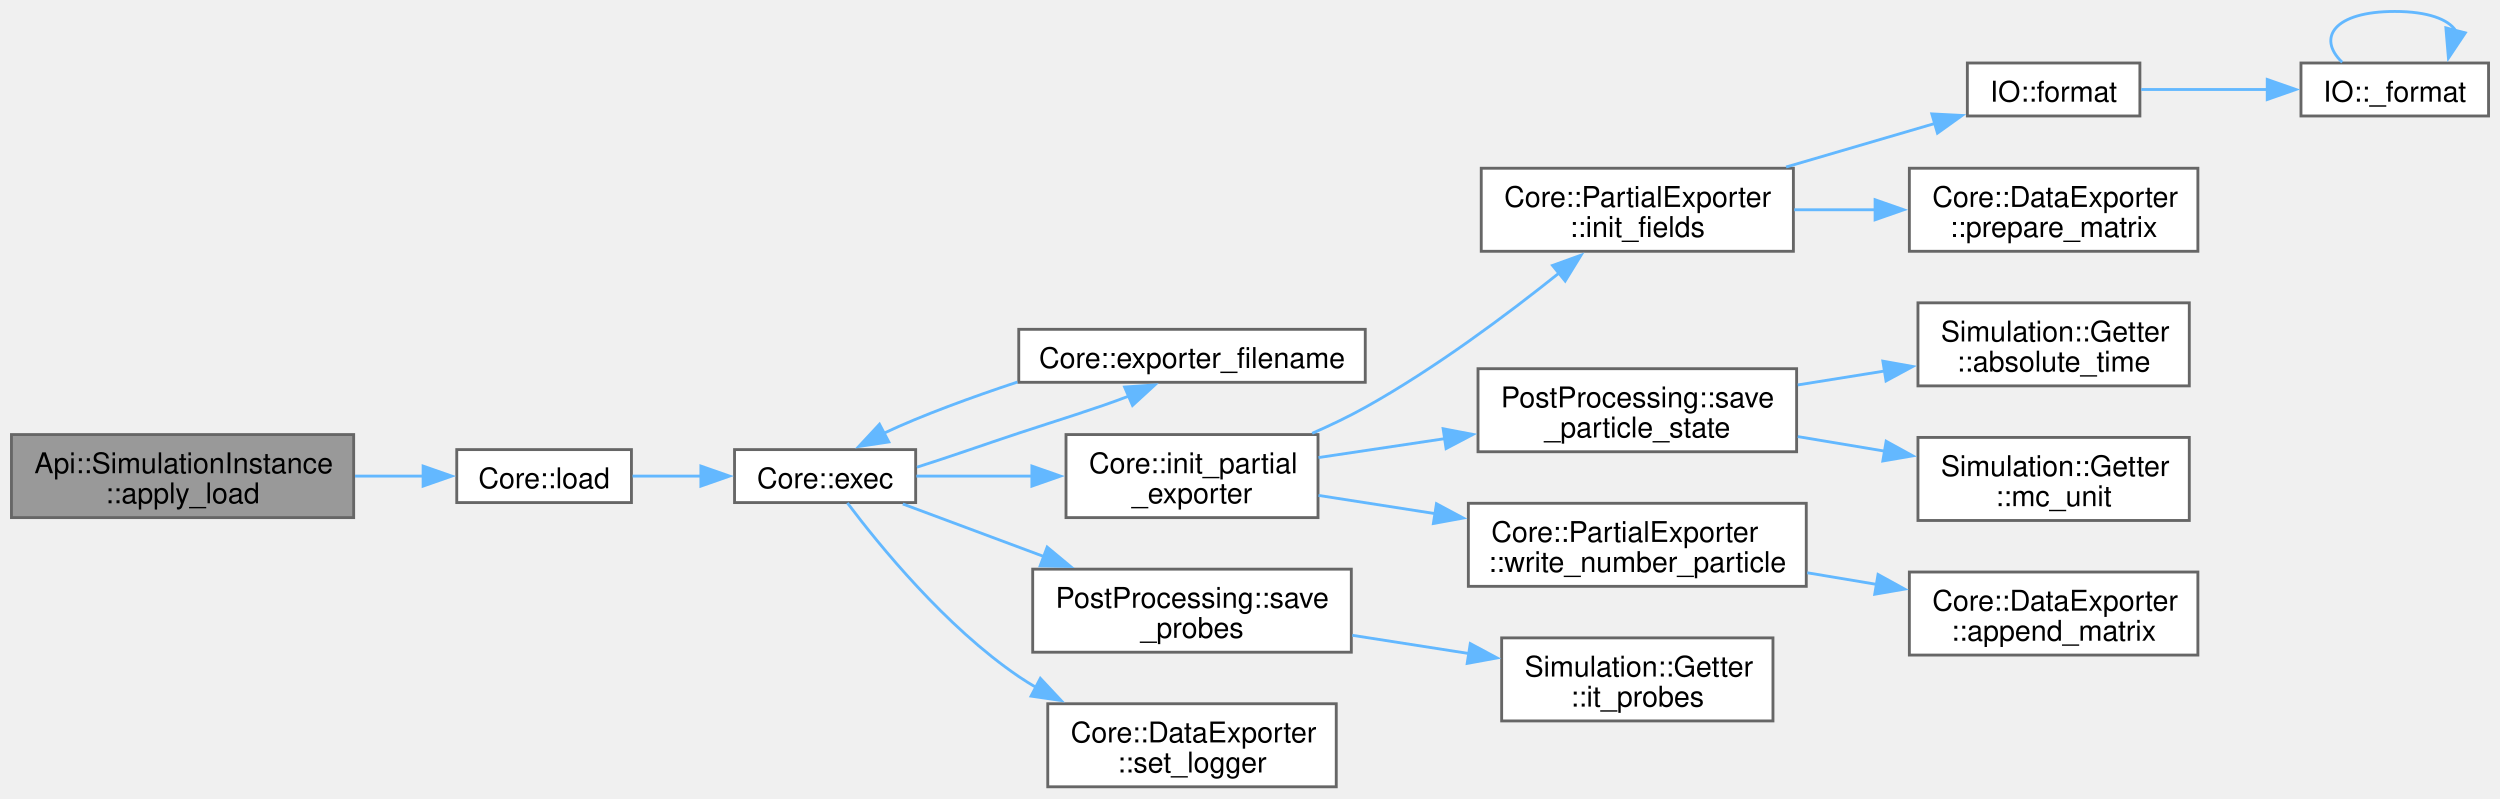
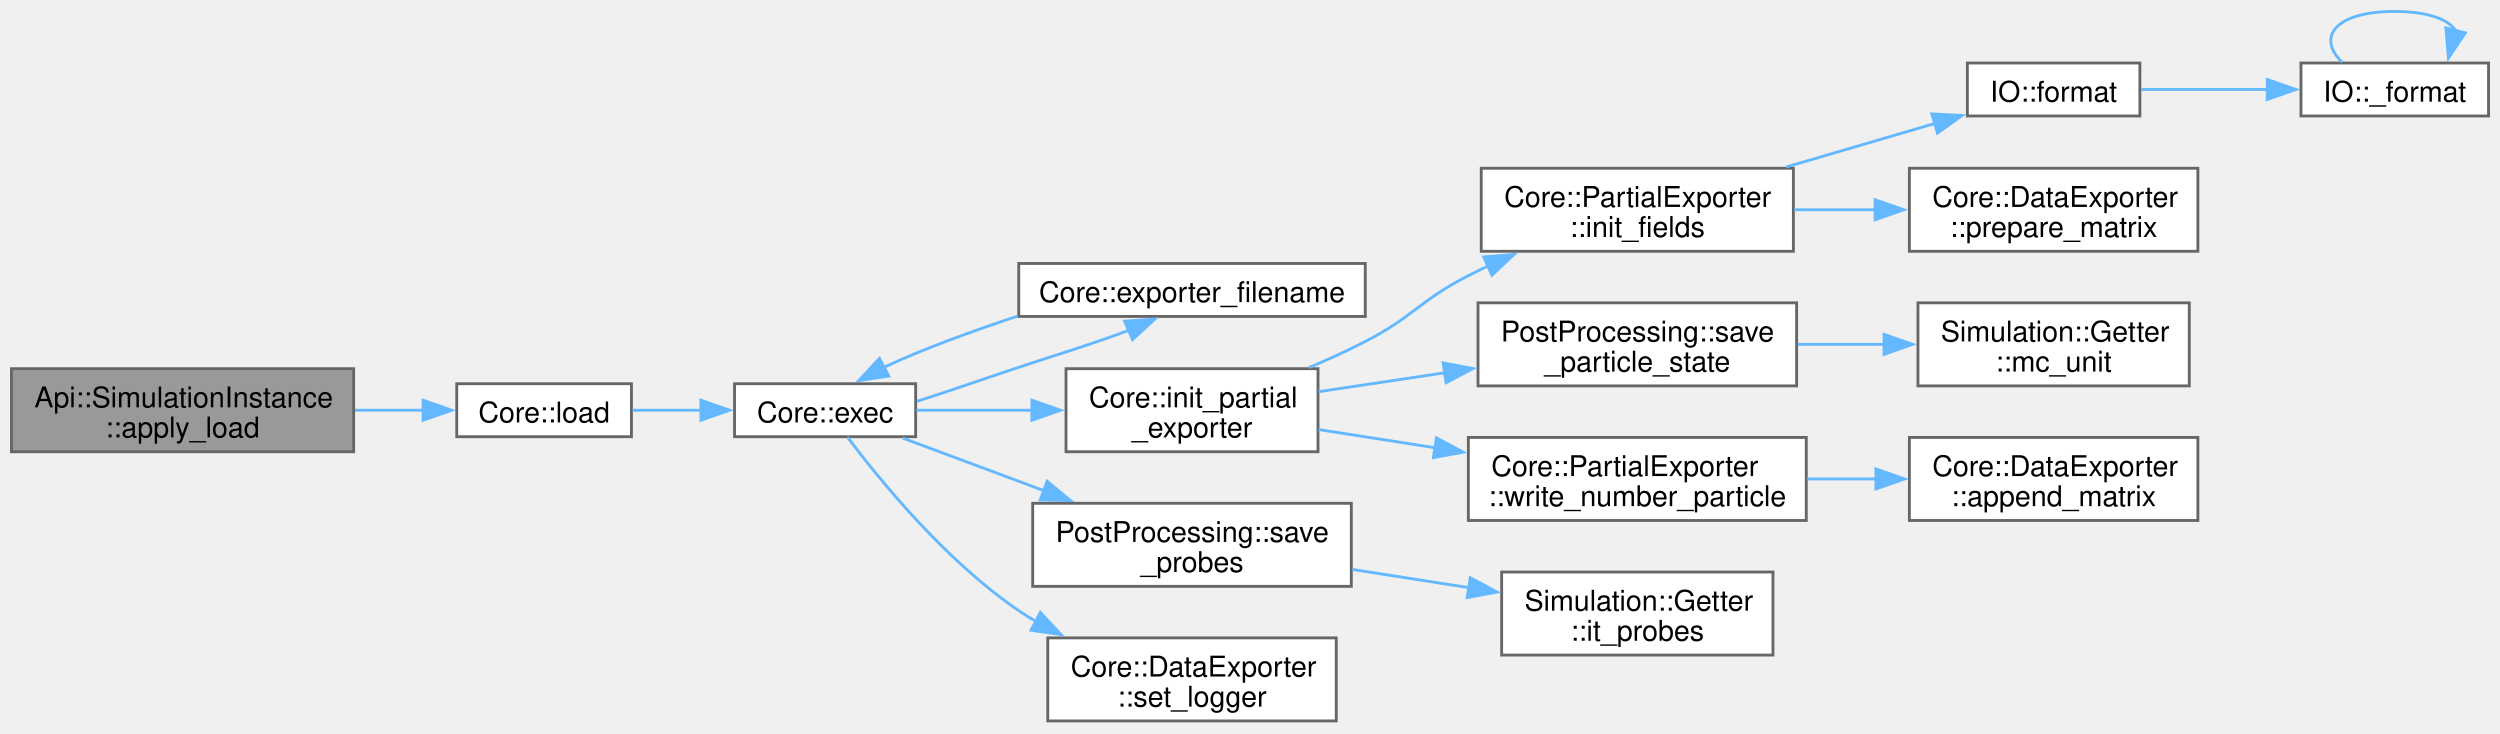
- <svg xmlns="http://www.w3.org/2000/svg" xmlns:xlink="http://www.w3.org/1999/xlink" width="873pt" height="279pt" viewBox="0.00 0.00 873.00 279.00">
-   <g id="graph0" class="graph" transform="scale(1 1) rotate(0) translate(4 274.75)">
+ <svg xmlns="http://www.w3.org/2000/svg" xmlns:xlink="http://www.w3.org/1999/xlink" width="873pt" height="256pt" viewBox="0.00 0.00 873.00 256.00">
+   <g id="graph0" class="graph" transform="scale(1 1) rotate(0) translate(4 251.75)">
    <g id="Node000001" class="node">
      <g id="a_Node000001">
        <a xlink:title="Load ad apply the simulation configuration and prepare for execution based on file.">
          <polygon fill="#999999" stroke="#666666" points="119.5,-123 0,-123 0,-94 119.5,-94 119.5,-123" />
          <text xml:space="preserve" text-anchor="start" x="8" y="-109.5" font-family="Helvetica,sans-Serif" font-size="10.00">Api::SimulationInstance</text>
          <text xml:space="preserve" text-anchor="middle" x="59.75" y="-99" font-family="Helvetica,sans-Serif" font-size="10.00">::apply_load</text>
        </a>
      </g>
    </g>
    <g id="Node000002" class="node">
      <g id="a_Node000002">
        <a xlink:href="namespaceCore.html#a3c0aea9cf6b202a7db4e14c993c43396" target="_top" xlink:title=" ">
          <polygon fill="white" stroke="#666666" points="216.5,-117.75 155.5,-117.75 155.5,-99.25 216.5,-99.25 216.5,-117.75" />
          <text xml:space="preserve" text-anchor="middle" x="186" y="-104.25" font-family="Helvetica,sans-Serif" font-size="10.00">Core::load</text>
        </a>
      </g>
    </g>
    <g id="edge1_Node000001_Node000002" class="edge">
      <g id="a_edge1_Node000001_Node000002">
        <a xlink:title=" ">
          <path fill="none" stroke="#63b8ff" d="M119.96,-108.5C128.1,-108.5 136.3,-108.5 144.01,-108.5" />
          <polygon fill="#63b8ff" stroke="#63b8ff" points="143.75,-112 153.75,-108.5 143.75,-105 143.75,-112" />
        </a>
      </g>
    </g>
    <g id="Node000003" class="node">
      <g id="a_Node000003">
        <a xlink:href="namespaceCore.html#a105cc1fc8005e6139954e3adce14f525" target="_top" xlink:title="Start simulation.">
          <polygon fill="white" stroke="#666666" points="315.75,-117.75 252.5,-117.75 252.5,-99.25 315.75,-99.25 315.75,-117.75" />
          <text xml:space="preserve" text-anchor="middle" x="284.12" y="-104.25" font-family="Helvetica,sans-Serif" font-size="10.00">Core::exec</text>
        </a>
      </g>
    </g>
    <g id="edge2_Node000002_Node000003" class="edge">
      <g id="a_edge2_Node000002_Node000003">
        <a xlink:title=" ">
          <path fill="none" stroke="#63b8ff" d="M216.89,-108.5C224.53,-108.5 232.89,-108.5 241.02,-108.5" />
          <polygon fill="#63b8ff" stroke="#63b8ff" points="240.75,-112 250.75,-108.5 240.75,-105 240.75,-112" />
        </a>
      </g>
    </g>
    <g id="Node000004" class="node">
      <g id="a_Node000004">
        <a xlink:href="namespaceCore.html#a23e6f3d22fc51ef9decabb2c220b27c4" target="_top" xlink:title=" ">
          <polygon fill="white" stroke="#666666" points="472.75,-159.75 351.75,-159.75 351.75,-141.25 472.75,-141.25 472.75,-159.75" />
          <text xml:space="preserve" text-anchor="middle" x="412.25" y="-146.25" font-family="Helvetica,sans-Serif" font-size="10.00">Core::exporter_filename</text>
        </a>
      </g>
    </g>
    <g id="edge3_Node000003_Node000004" class="edge">
      <g id="a_edge3_Node000003_Node000004">
        <a xlink:title=" ">
          <path fill="none" stroke="#63b8ff" d="M316.19,-111.61C327.36,-115.13 340.08,-119.64 351.75,-123.5 364.51,-127.72 378.93,-132.1 390.38,-136.51" />
          <polygon fill="#63b8ff" stroke="#63b8ff" points="388.7,-139.6 399.27,-140.33 391.47,-133.17 388.7,-139.6" />
        </a>
      </g>
    </g>
    <g id="Node000005" class="node">
      <g id="a_Node000005">
        <a xlink:href="namespaceCore.html#afbce0beea293a7ccfdfc34a85b5e5e77" target="_top" xlink:title=" ">
          <polygon fill="white" stroke="#666666" points="456.25,-123 368.25,-123 368.25,-94 456.25,-94 456.25,-123" />
          <text xml:space="preserve" text-anchor="start" x="376.25" y="-109.5" font-family="Helvetica,sans-Serif" font-size="10.00">Core::init_partial</text>
          <text xml:space="preserve" text-anchor="middle" x="412.25" y="-99" font-family="Helvetica,sans-Serif" font-size="10.00">_exporter</text>
        </a>
      </g>
    </g>
    <g id="edge5_Node000003_Node000005" class="edge">
      <g id="a_edge5_Node000003_Node000005">
        <a xlink:title=" ">
          <path fill="none" stroke="#63b8ff" d="M315.98,-108.5C328.17,-108.5 342.56,-108.5 356.41,-108.5" />
          <polygon fill="#63b8ff" stroke="#63b8ff" points="356.34,-112 366.34,-108.5 356.34,-105 356.34,-112" />
        </a>
      </g>
    </g>
-     <g id="Node000015" class="node">
-       <g id="a_Node000015">
+     <g id="Node000014" class="node">
+       <g id="a_Node000014">
        <a xlink:href="namespacePostProcessing.html#abfe2a5894fae7c5534274da5d6d33e83" target="_top" xlink:title=" ">
          <polygon fill="white" stroke="#666666" points="467.88,-76 356.62,-76 356.62,-47 467.88,-47 467.88,-76" />
          <text xml:space="preserve" text-anchor="start" x="364.62" y="-62.5" font-family="Helvetica,sans-Serif" font-size="10.00">PostProcessing::save</text>
          <text xml:space="preserve" text-anchor="middle" x="412.25" y="-52" font-family="Helvetica,sans-Serif" font-size="10.00">_probes</text>
        </a>
      </g>
    </g>
-     <g id="edge16_Node000003_Node000015" class="edge">
-       <g id="a_edge16_Node000003_Node000015">
+     <g id="edge15_Node000003_Node000014" class="edge">
+       <g id="a_edge15_Node000003_Node000014">
        <a xlink:title=" ">
          <path fill="none" stroke="#63b8ff" d="M311.26,-98.76C325.6,-93.42 343.87,-86.61 360.87,-80.28" />
          <polygon fill="#63b8ff" stroke="#63b8ff" points="361.67,-83.71 369.82,-76.94 359.22,-77.15 361.67,-83.71" />
        </a>
      </g>
    </g>
-     <g id="Node000017" class="node">
-       <g id="a_Node000017">
+     <g id="Node000016" class="node">
+       <g id="a_Node000016">
        <a xlink:href="classCore_1_1DataExporter.html#ad3b98151595b0962c089a7afcdb2a642" target="_top" xlink:title=" ">
          <polygon fill="white" stroke="#666666" points="462.62,-29 361.88,-29 361.88,0 462.62,0 462.62,-29" />
          <text xml:space="preserve" text-anchor="start" x="369.88" y="-15.5" font-family="Helvetica,sans-Serif" font-size="10.00">Core::DataExporter</text>
          <text xml:space="preserve" text-anchor="middle" x="412.25" y="-5" font-family="Helvetica,sans-Serif" font-size="10.00">::set_logger</text>
        </a>
      </g>
    </g>
-     <g id="edge18_Node000003_Node000017" class="edge">
-       <g id="a_edge18_Node000003_Node000017">
+     <g id="edge17_Node000003_Node000016" class="edge">
+       <g id="a_edge17_Node000003_Node000016">
        <a xlink:title=" ">
          <path fill="none" stroke="#63b8ff" d="M291.91,-99.12C302.97,-84.42 326.21,-55.85 351.75,-38.5 353.69,-37.18 355.72,-35.91 357.8,-34.7" />
          <polygon fill="#63b8ff" stroke="#63b8ff" points="359.29,-37.87 366.53,-30.14 356.04,-31.67 359.29,-37.87" />
        </a>
      </g>
    </g>
    <g id="edge4_Node000004_Node000003" class="edge">
      <g id="a_edge4_Node000004_Node000003">
        <a xlink:title=" ">
          <path fill="none" stroke="#63b8ff" d="M351.27,-141.34C335.47,-136.1 317.82,-129.69 304.73,-123.5" />
          <polygon fill="#63b8ff" stroke="#63b8ff" points="306.38,-120.42 295.9,-118.85 303.12,-126.61 306.38,-120.42" />
        </a>
      </g>
    </g>
    <g id="Node000006" class="node">
      <g id="a_Node000006">
        <a xlink:href="classCore_1_1PartialExporter.html#a05cba8c28abaecce99f586d551a75f80" target="_top" xlink:title="Initializes the fields required for exporting data.">
-           <polygon fill="white" stroke="#666666" points="622.25,-216 513.25,-216 513.25,-187 622.25,-187 622.25,-216" />
-           <text xml:space="preserve" text-anchor="start" x="521.25" y="-202.5" font-family="Helvetica,sans-Serif" font-size="10.00">Core::PartialExporter</text>
-           <text xml:space="preserve" text-anchor="middle" x="567.75" y="-192" font-family="Helvetica,sans-Serif" font-size="10.00">::init_fields</text>
+           <polygon fill="white" stroke="#666666" points="622.25,-193 513.25,-193 513.25,-164 622.25,-164 622.25,-193" />
+           <text xml:space="preserve" text-anchor="start" x="521.25" y="-179.5" font-family="Helvetica,sans-Serif" font-size="10.00">Core::PartialExporter</text>
+           <text xml:space="preserve" text-anchor="middle" x="567.75" y="-169" font-family="Helvetica,sans-Serif" font-size="10.00">::init_fields</text>
        </a>
      </g>
    </g>
    <g id="edge6_Node000005_Node000006" class="edge">
      <g id="a_edge6_Node000005_Node000006">
        <a xlink:title=" ">
-           <path fill="none" stroke="#63b8ff" d="M454.21,-123.44C460.54,-126.2 466.91,-129.25 472.75,-132.5 497,-146.01 522.23,-164.84 540.44,-179.42" />
-           <polygon fill="#63b8ff" stroke="#63b8ff" points="538.14,-182.05 548.11,-185.65 542.56,-176.62 538.14,-182.05" />
+           <path fill="none" stroke="#63b8ff" d="M453.08,-123.37C459.74,-126.2 466.51,-129.28 472.75,-132.5 489.63,-141.2 491.85,-146.85 508.75,-155.5 510.98,-156.64 513.29,-157.77 515.63,-158.87" />
+           <polygon fill="#63b8ff" stroke="#63b8ff" points="514.12,-162.02 524.68,-162.9 516.97,-155.63 514.12,-162.02" />
        </a>
      </g>
    </g>
    <g id="Node000010" class="node">
      <g id="a_Node000010">
        <a xlink:href="namespacePostProcessing.html#a262aae53c1f4dafed4795c687d6ea817" target="_top" xlink:title=" ">
          <polygon fill="white" stroke="#666666" points="623.38,-146 512.12,-146 512.12,-117 623.38,-117 623.38,-146" />
          <text xml:space="preserve" text-anchor="start" x="520.12" y="-132.5" font-family="Helvetica,sans-Serif" font-size="10.00">PostProcessing::save</text>
          <text xml:space="preserve" text-anchor="middle" x="567.75" y="-122" font-family="Helvetica,sans-Serif" font-size="10.00">_particle_state</text>
        </a>
      </g>
    </g>
    <g id="edge11_Node000005_Node000010" class="edge">
      <g id="a_edge11_Node000005_Node000010">
        <a xlink:title=" ">
          <path fill="none" stroke="#63b8ff" d="M456.42,-114.97C470.13,-117.02 485.61,-119.34 500.56,-121.58" />
          <polygon fill="#63b8ff" stroke="#63b8ff" points="499.94,-125.03 510.35,-123.05 500.97,-118.11 499.94,-125.03" />
        </a>
      </g>
    </g>
-     <g id="Node000013" class="node">
-       <g id="a_Node000013">
+     <g id="Node000012" class="node">
+       <g id="a_Node000012">
        <a xlink:href="classCore_1_1PartialExporter.html#a450fb0c92efa4ee81b4083fc01f5e665" target="_top" xlink:title="Writes the number of particles in each compartment.">
          <polygon fill="white" stroke="#666666" points="626.75,-99 508.75,-99 508.75,-70 626.75,-70 626.75,-99" />
          <text xml:space="preserve" text-anchor="start" x="516.75" y="-85.5" font-family="Helvetica,sans-Serif" font-size="10.00">Core::PartialExporter</text>
          <text xml:space="preserve" text-anchor="middle" x="567.75" y="-75" font-family="Helvetica,sans-Serif" font-size="10.00">::write_number_particle</text>
        </a>
      </g>
    </g>
-     <g id="edge14_Node000005_Node000013" class="edge">
-       <g id="a_edge14_Node000005_Node000013">
+     <g id="edge13_Node000005_Node000012" class="edge">
+       <g id="a_edge13_Node000005_Node000012">
        <a xlink:title=" ">
          <path fill="none" stroke="#63b8ff" d="M456.42,-101.75C469.15,-99.76 483.42,-97.53 497.37,-95.35" />
          <polygon fill="#63b8ff" stroke="#63b8ff" points="497.61,-98.85 506.95,-93.85 496.53,-91.94 497.61,-98.85" />
        </a>
      </g>
    </g>
    <g id="Node000007" class="node">
      <g id="a_Node000007">
        <a xlink:href="namespaceIO.html#a30cc77fc5c4d45d3b56ef6a299ce2383" target="_top" xlink:title=" ">
-           <polygon fill="white" stroke="#666666" points="743.25,-252.75 683,-252.75 683,-234.25 743.25,-234.25 743.25,-252.75" />
-           <text xml:space="preserve" text-anchor="middle" x="713.12" y="-239.25" font-family="Helvetica,sans-Serif" font-size="10.00">IO::format</text>
+           <polygon fill="white" stroke="#666666" points="743.25,-229.75 683,-229.75 683,-211.25 743.25,-211.25 743.25,-229.75" />
+           <text xml:space="preserve" text-anchor="middle" x="713.12" y="-216.25" font-family="Helvetica,sans-Serif" font-size="10.00">IO::format</text>
        </a>
      </g>
    </g>
    <g id="edge7_Node000006_Node000007" class="edge">
      <g id="a_edge7_Node000006_Node000007">
        <a xlink:title=" ">
-           <path fill="none" stroke="#63b8ff" d="M619.7,-216.43C636.84,-221.45 655.7,-226.97 671.89,-231.71" />
-           <polygon fill="#63b8ff" stroke="#63b8ff" points="670.59,-234.98 681.17,-234.43 672.56,-228.26 670.59,-234.98" />
+           <path fill="none" stroke="#63b8ff" d="M619.7,-193.43C636.84,-198.45 655.7,-203.97 671.89,-208.71" />
+           <polygon fill="#63b8ff" stroke="#63b8ff" points="670.59,-211.98 681.17,-211.43 672.56,-205.26 670.59,-211.98" />
        </a>
      </g>
    </g>
    <g id="Node000009" class="node">
      <g id="a_Node000009">
        <a xlink:href="classCore_1_1DataExporter.html#a9c60512b8e80f25d5f1f6cac29b27d07" target="_top" xlink:title=" ">
-           <polygon fill="white" stroke="#666666" points="763.5,-216 662.75,-216 662.75,-187 763.5,-187 763.5,-216" />
-           <text xml:space="preserve" text-anchor="start" x="670.75" y="-202.5" font-family="Helvetica,sans-Serif" font-size="10.00">Core::DataExporter</text>
-           <text xml:space="preserve" text-anchor="middle" x="713.12" y="-192" font-family="Helvetica,sans-Serif" font-size="10.00">::prepare_matrix</text>
+           <polygon fill="white" stroke="#666666" points="763.5,-193 662.75,-193 662.75,-164 763.5,-164 763.5,-193" />
+           <text xml:space="preserve" text-anchor="start" x="670.75" y="-179.5" font-family="Helvetica,sans-Serif" font-size="10.00">Core::DataExporter</text>
+           <text xml:space="preserve" text-anchor="middle" x="713.12" y="-169" font-family="Helvetica,sans-Serif" font-size="10.00">::prepare_matrix</text>
        </a>
      </g>
    </g>
    <g id="edge10_Node000006_Node000009" class="edge">
      <g id="a_edge10_Node000006_Node000009">
        <a xlink:title=" ">
-           <path fill="none" stroke="#63b8ff" d="M622.55,-201.5C631.81,-201.5 641.5,-201.5 650.94,-201.5" />
-           <polygon fill="#63b8ff" stroke="#63b8ff" points="650.78,-205 660.78,-201.5 650.78,-198 650.78,-205" />
+           <path fill="none" stroke="#63b8ff" d="M622.55,-178.5C631.81,-178.5 641.5,-178.5 650.94,-178.5" />
+           <polygon fill="#63b8ff" stroke="#63b8ff" points="650.78,-182 660.78,-178.5 650.78,-175 650.78,-182" />
        </a>
      </g>
    </g>
    <g id="Node000008" class="node">
      <g id="a_Node000008">
        <a xlink:href="namespaceIO.html#a509531f022970c6536cb9c30f236fb2e" target="_top" xlink:title=" ">
-           <polygon fill="white" stroke="#666666" points="865,-252.75 799.5,-252.75 799.5,-234.25 865,-234.25 865,-252.75" />
-           <text xml:space="preserve" text-anchor="middle" x="832.25" y="-239.25" font-family="Helvetica,sans-Serif" font-size="10.00">IO::_format</text>
+           <polygon fill="white" stroke="#666666" points="865,-229.75 799.5,-229.75 799.5,-211.25 865,-211.25 865,-229.75" />
+           <text xml:space="preserve" text-anchor="middle" x="832.25" y="-216.25" font-family="Helvetica,sans-Serif" font-size="10.00">IO::_format</text>
        </a>
      </g>
    </g>
    <g id="edge8_Node000007_Node000008" class="edge">
      <g id="a_edge8_Node000007_Node000008">
        <a xlink:title=" ">
-           <path fill="none" stroke="#63b8ff" d="M743.68,-243.5C757.05,-243.5 773.12,-243.5 787.82,-243.5" />
-           <polygon fill="#63b8ff" stroke="#63b8ff" points="787.72,-247 797.72,-243.5 787.72,-240 787.72,-247" />
+           <path fill="none" stroke="#63b8ff" d="M743.68,-220.5C757.05,-220.5 773.12,-220.5 787.82,-220.5" />
+           <polygon fill="#63b8ff" stroke="#63b8ff" points="787.72,-224 797.72,-220.5 787.72,-217 787.72,-224" />
        </a>
      </g>
    </g>
    <g id="edge9_Node000008_Node000008" class="edge">
      <g id="a_edge9_Node000008_Node000008">
        <a xlink:title=" ">
-           <path fill="none" stroke="#63b8ff" d="M813.89,-253C804.96,-261.57 811.08,-270.75 832.25,-270.75 843.83,-270.75 850.91,-268 853.48,-264.11" />
-           <polygon fill="#63b8ff" stroke="#63b8ff" points="856.88,-263.27 850.99,-254.46 850.1,-265.02 856.88,-263.27" />
+           <path fill="none" stroke="#63b8ff" d="M813.89,-230C804.96,-238.57 811.08,-247.75 832.25,-247.75 843.83,-247.75 850.91,-245 853.48,-241.11" />
+           <polygon fill="#63b8ff" stroke="#63b8ff" points="856.88,-240.27 850.99,-231.46 850.1,-242.02 856.88,-240.27" />
        </a>
      </g>
    </g>
    <g id="Node000011" class="node">
      <g id="a_Node000011">
-         <a xlink:href="classSimulation_1_1Getter.html#aa05e910f612e1029c13e30afd997fd1d" target="_top" xlink:title=" ">
-           <polygon fill="white" stroke="#666666" points="760.5,-169 665.75,-169 665.75,-140 760.5,-140 760.5,-169" />
-           <text xml:space="preserve" text-anchor="start" x="673.75" y="-155.5" font-family="Helvetica,sans-Serif" font-size="10.00">Simulation::Getter</text>
-           <text xml:space="preserve" text-anchor="middle" x="713.12" y="-145" font-family="Helvetica,sans-Serif" font-size="10.00">::absolute_time</text>
+         <a xlink:href="classSimulation_1_1Getter.html#ae948f113363f8ab858797a17c28a2e86" target="_top" xlink:title=" ">
+           <polygon fill="white" stroke="#666666" points="760.5,-146 665.75,-146 665.75,-117 760.5,-117 760.5,-146" />
+           <text xml:space="preserve" text-anchor="start" x="673.75" y="-132.5" font-family="Helvetica,sans-Serif" font-size="10.00">Simulation::Getter</text>
+           <text xml:space="preserve" text-anchor="middle" x="713.12" y="-122" font-family="Helvetica,sans-Serif" font-size="10.00">::mc_unit</text>
        </a>
      </g>
    </g>
    <g id="edge12_Node000010_Node000011" class="edge">
      <g id="a_edge12_Node000010_Node000011">
        <a xlink:title=" ">
-           <path fill="none" stroke="#63b8ff" d="M623.77,-140.33C633.76,-141.93 644.2,-143.6 654.26,-145.22" />
-           <polygon fill="#63b8ff" stroke="#63b8ff" points="653.49,-148.64 663.92,-146.77 654.6,-141.73 653.49,-148.64" />
-         </a>
-       </g>
-     </g>
-     <g id="Node000012" class="node">
-       <g id="a_Node000012">
-         <a xlink:href="classSimulation_1_1Getter.html#ae948f113363f8ab858797a17c28a2e86" target="_top" xlink:title=" ">
-           <polygon fill="white" stroke="#666666" points="760.5,-122 665.75,-122 665.75,-93 760.5,-93 760.5,-122" />
-           <text xml:space="preserve" text-anchor="start" x="673.75" y="-108.5" font-family="Helvetica,sans-Serif" font-size="10.00">Simulation::Getter</text>
-           <text xml:space="preserve" text-anchor="middle" x="713.12" y="-98" font-family="Helvetica,sans-Serif" font-size="10.00">::mc_unit</text>
-         </a>
-       </g>
-     </g>
-     <g id="edge13_Node000010_Node000012" class="edge">
-       <g id="a_edge13_Node000010_Node000012">
-         <a xlink:title=" ">
-           <path fill="none" stroke="#63b8ff" d="M623.77,-122.29C633.76,-120.62 644.2,-118.87 654.26,-117.19" />
-           <polygon fill="#63b8ff" stroke="#63b8ff" points="654.64,-120.67 663.92,-115.57 653.48,-113.77 654.64,-120.67" />
-         </a>
-       </g>
-     </g>
-     <g id="Node000014" class="node">
-       <g id="a_Node000014">
+           <path fill="none" stroke="#63b8ff" d="M623.77,-131.5C633.65,-131.5 643.97,-131.5 653.93,-131.5" />
+           <polygon fill="#63b8ff" stroke="#63b8ff" points="653.9,-135 663.9,-131.5 653.9,-128 653.9,-135" />
+         </a>
+       </g>
+     </g>
+     <g id="Node000013" class="node">
+       <g id="a_Node000013">
        <a xlink:href="classCore_1_1DataExporter.html#a0af9b5e13d16339af1918f8e845193f9" target="_top" xlink:title=" ">
-           <polygon fill="white" stroke="#666666" points="763.5,-75 662.75,-75 662.75,-46 763.5,-46 763.5,-75" />
-           <text xml:space="preserve" text-anchor="start" x="670.75" y="-61.5" font-family="Helvetica,sans-Serif" font-size="10.00">Core::DataExporter</text>
-           <text xml:space="preserve" text-anchor="middle" x="713.12" y="-51" font-family="Helvetica,sans-Serif" font-size="10.00">::append_matrix</text>
-         </a>
-       </g>
-     </g>
-     <g id="edge15_Node000013_Node000014" class="edge">
-       <g id="a_edge15_Node000013_Node000014">
-         <a xlink:title=" ">
-           <path fill="none" stroke="#63b8ff" d="M627.07,-74.74C635.08,-73.4 643.32,-72.02 651.37,-70.67" />
-           <polygon fill="#63b8ff" stroke="#63b8ff" points="651.81,-74.15 661.09,-69.04 650.65,-67.24 651.81,-74.15" />
-         </a>
-       </g>
-     </g>
-     <g id="Node000016" class="node">
-       <g id="a_Node000016">
+           <polygon fill="white" stroke="#666666" points="763.5,-99 662.75,-99 662.75,-70 763.5,-70 763.5,-99" />
+           <text xml:space="preserve" text-anchor="start" x="670.75" y="-85.5" font-family="Helvetica,sans-Serif" font-size="10.00">Core::DataExporter</text>
+           <text xml:space="preserve" text-anchor="middle" x="713.12" y="-75" font-family="Helvetica,sans-Serif" font-size="10.00">::append_matrix</text>
+         </a>
+       </g>
+     </g>
+     <g id="edge14_Node000012_Node000013" class="edge">
+       <g id="a_edge14_Node000012_Node000013">
+         <a xlink:title=" ">
+           <path fill="none" stroke="#63b8ff" d="M627.07,-84.5C634.98,-84.5 643.13,-84.5 651.09,-84.5" />
+           <polygon fill="#63b8ff" stroke="#63b8ff" points="651.07,-88 661.07,-84.5 651.07,-81 651.07,-88" />
+         </a>
+       </g>
+     </g>
+     <g id="Node000015" class="node">
+       <g id="a_Node000015">
        <a xlink:href="classSimulation_1_1Getter.html#ab2fa179687f4810f64d4c1c2beb7800c" target="_top" xlink:title=" ">
          <polygon fill="white" stroke="#666666" points="615.12,-52 520.38,-52 520.38,-23 615.12,-23 615.12,-52" />
          <text xml:space="preserve" text-anchor="start" x="528.38" y="-38.5" font-family="Helvetica,sans-Serif" font-size="10.00">Simulation::Getter</text>
          <text xml:space="preserve" text-anchor="middle" x="567.75" y="-28" font-family="Helvetica,sans-Serif" font-size="10.00">::it_probes</text>
        </a>
      </g>
    </g>
-     <g id="edge17_Node000015_Node000016" class="edge">
-       <g id="a_edge17_Node000015_Node000016">
+     <g id="edge16_Node000014_Node000015" class="edge">
+       <g id="a_edge16_Node000014_Node000015">
        <a xlink:title=" ">
          <path fill="none" stroke="#63b8ff" d="M468.23,-52.9C481.54,-50.82 495.8,-48.59 509.22,-46.49" />
          <polygon fill="#63b8ff" stroke="#63b8ff" points="509.42,-50.01 518.76,-45 508.34,-43.09 509.42,-50.01" />
        </a>
      </g>
    </g>
  </g>
</svg>
